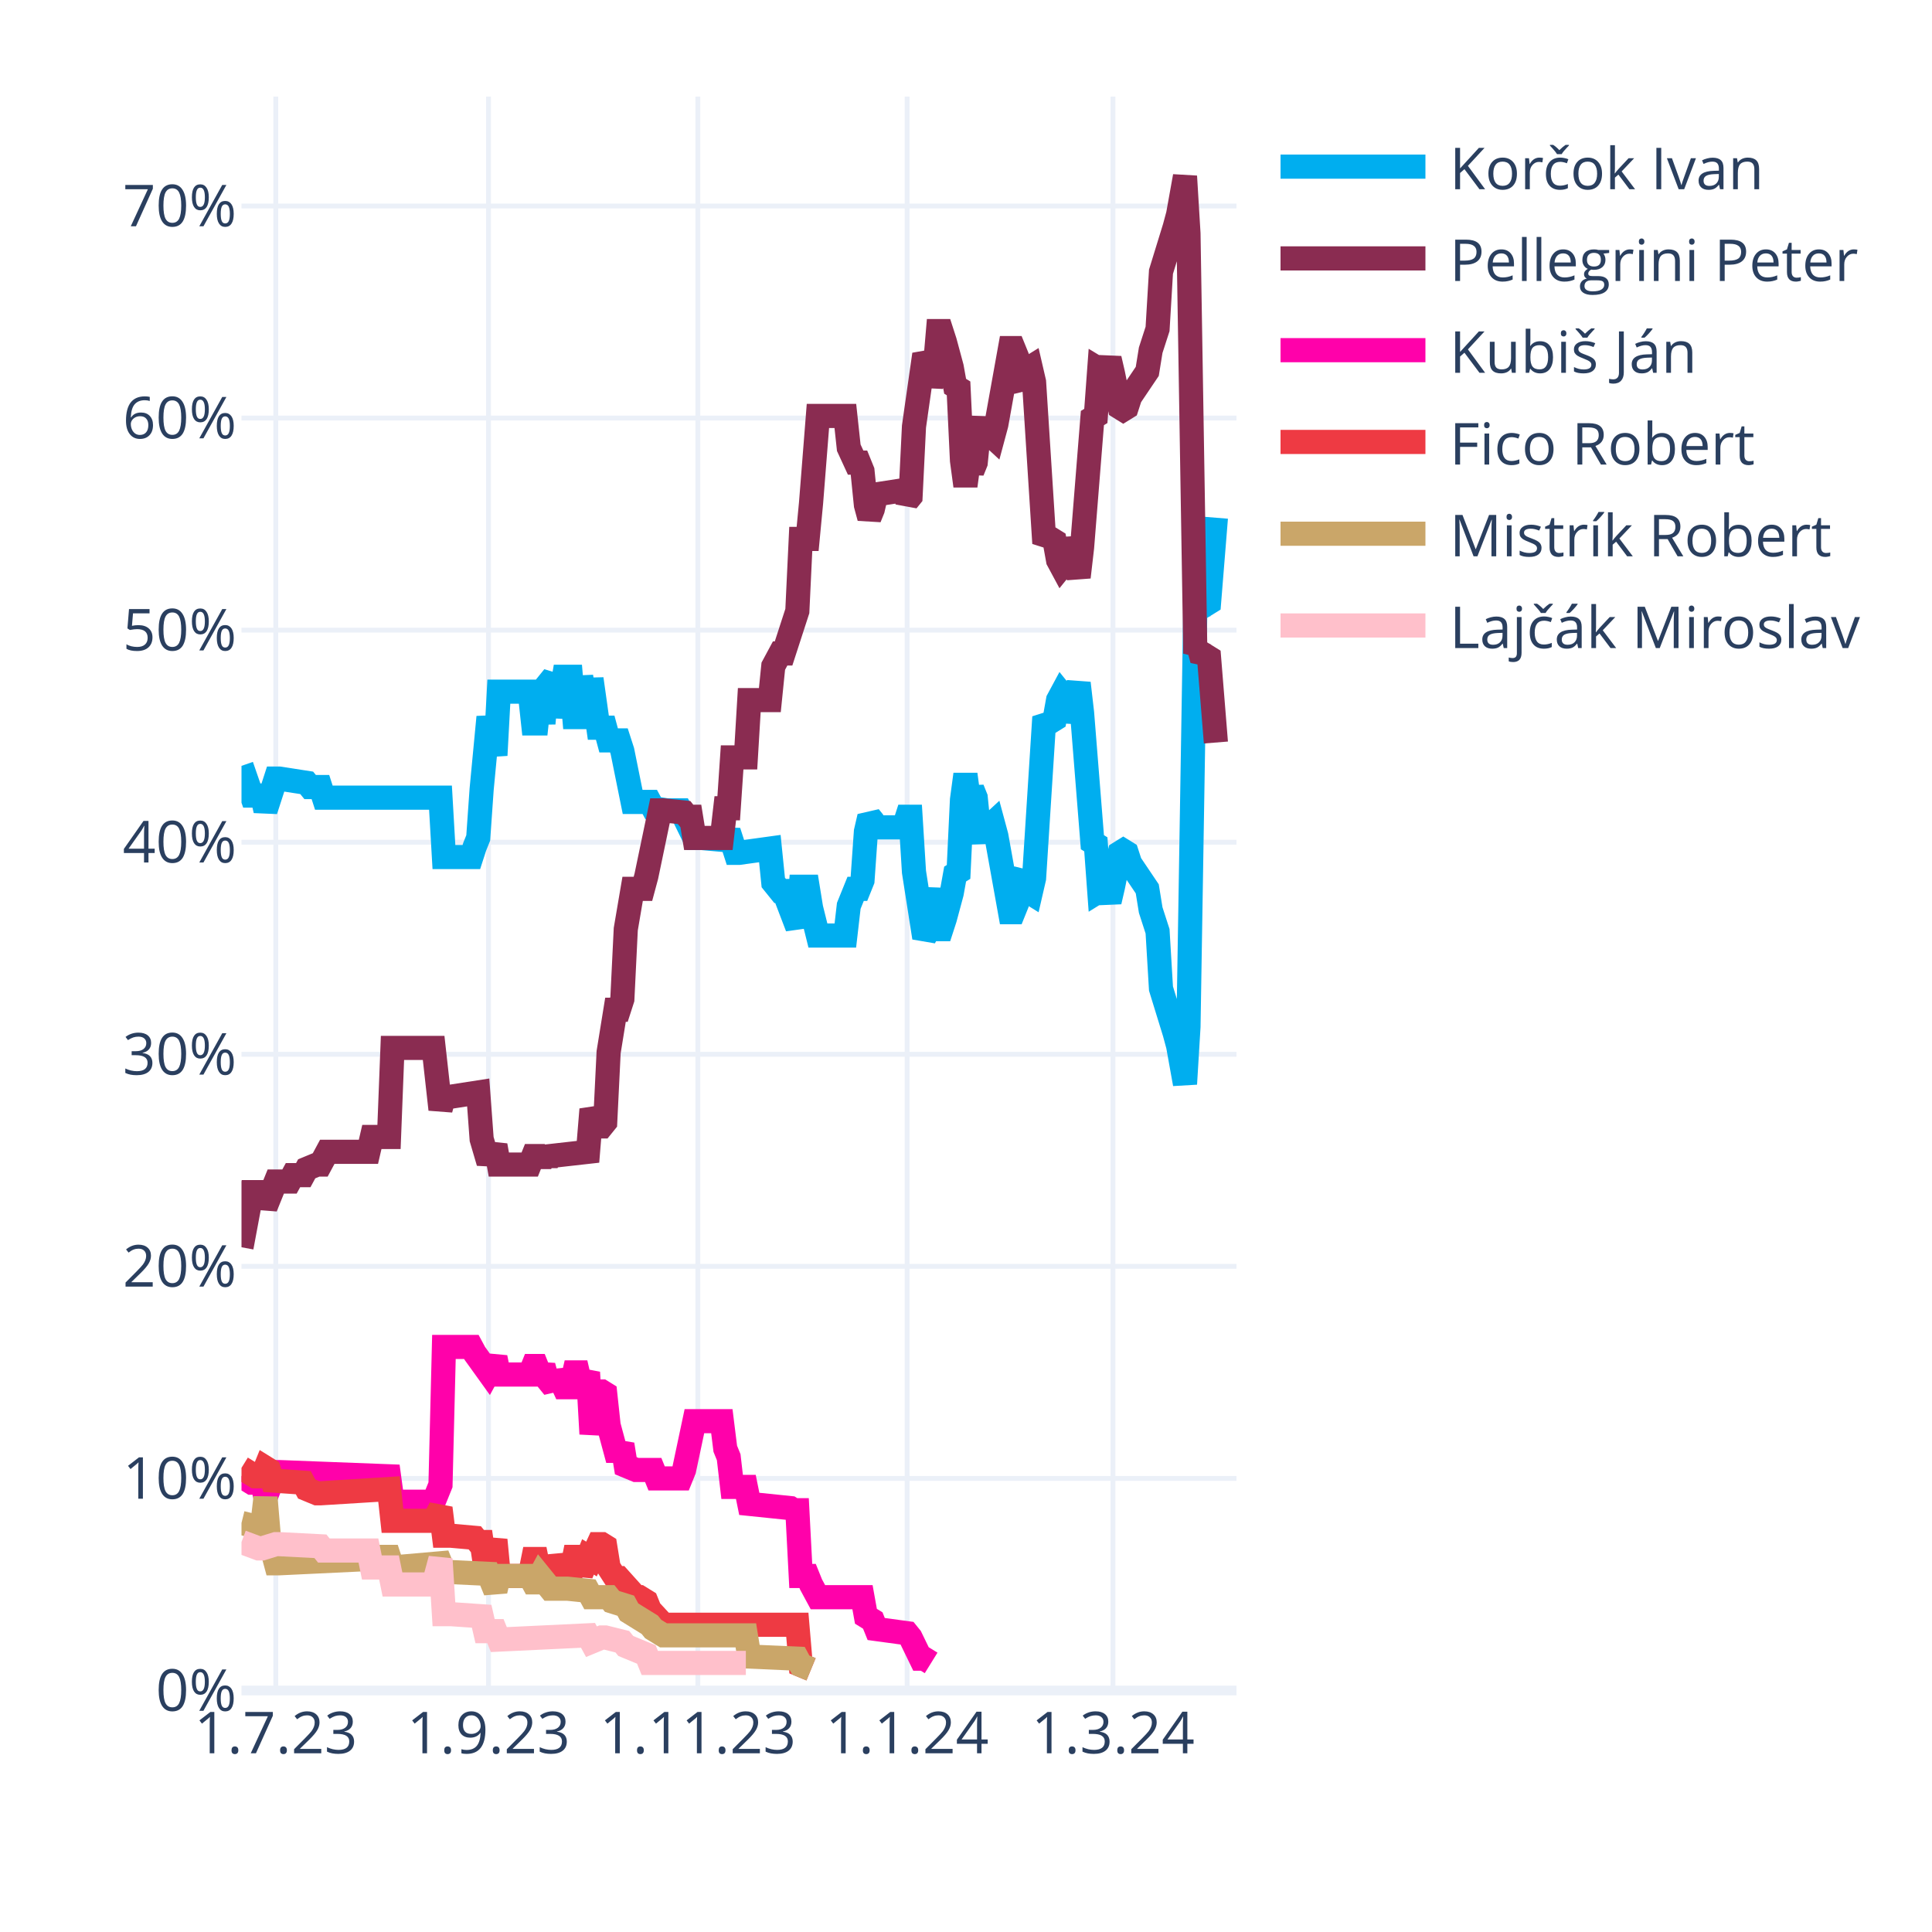
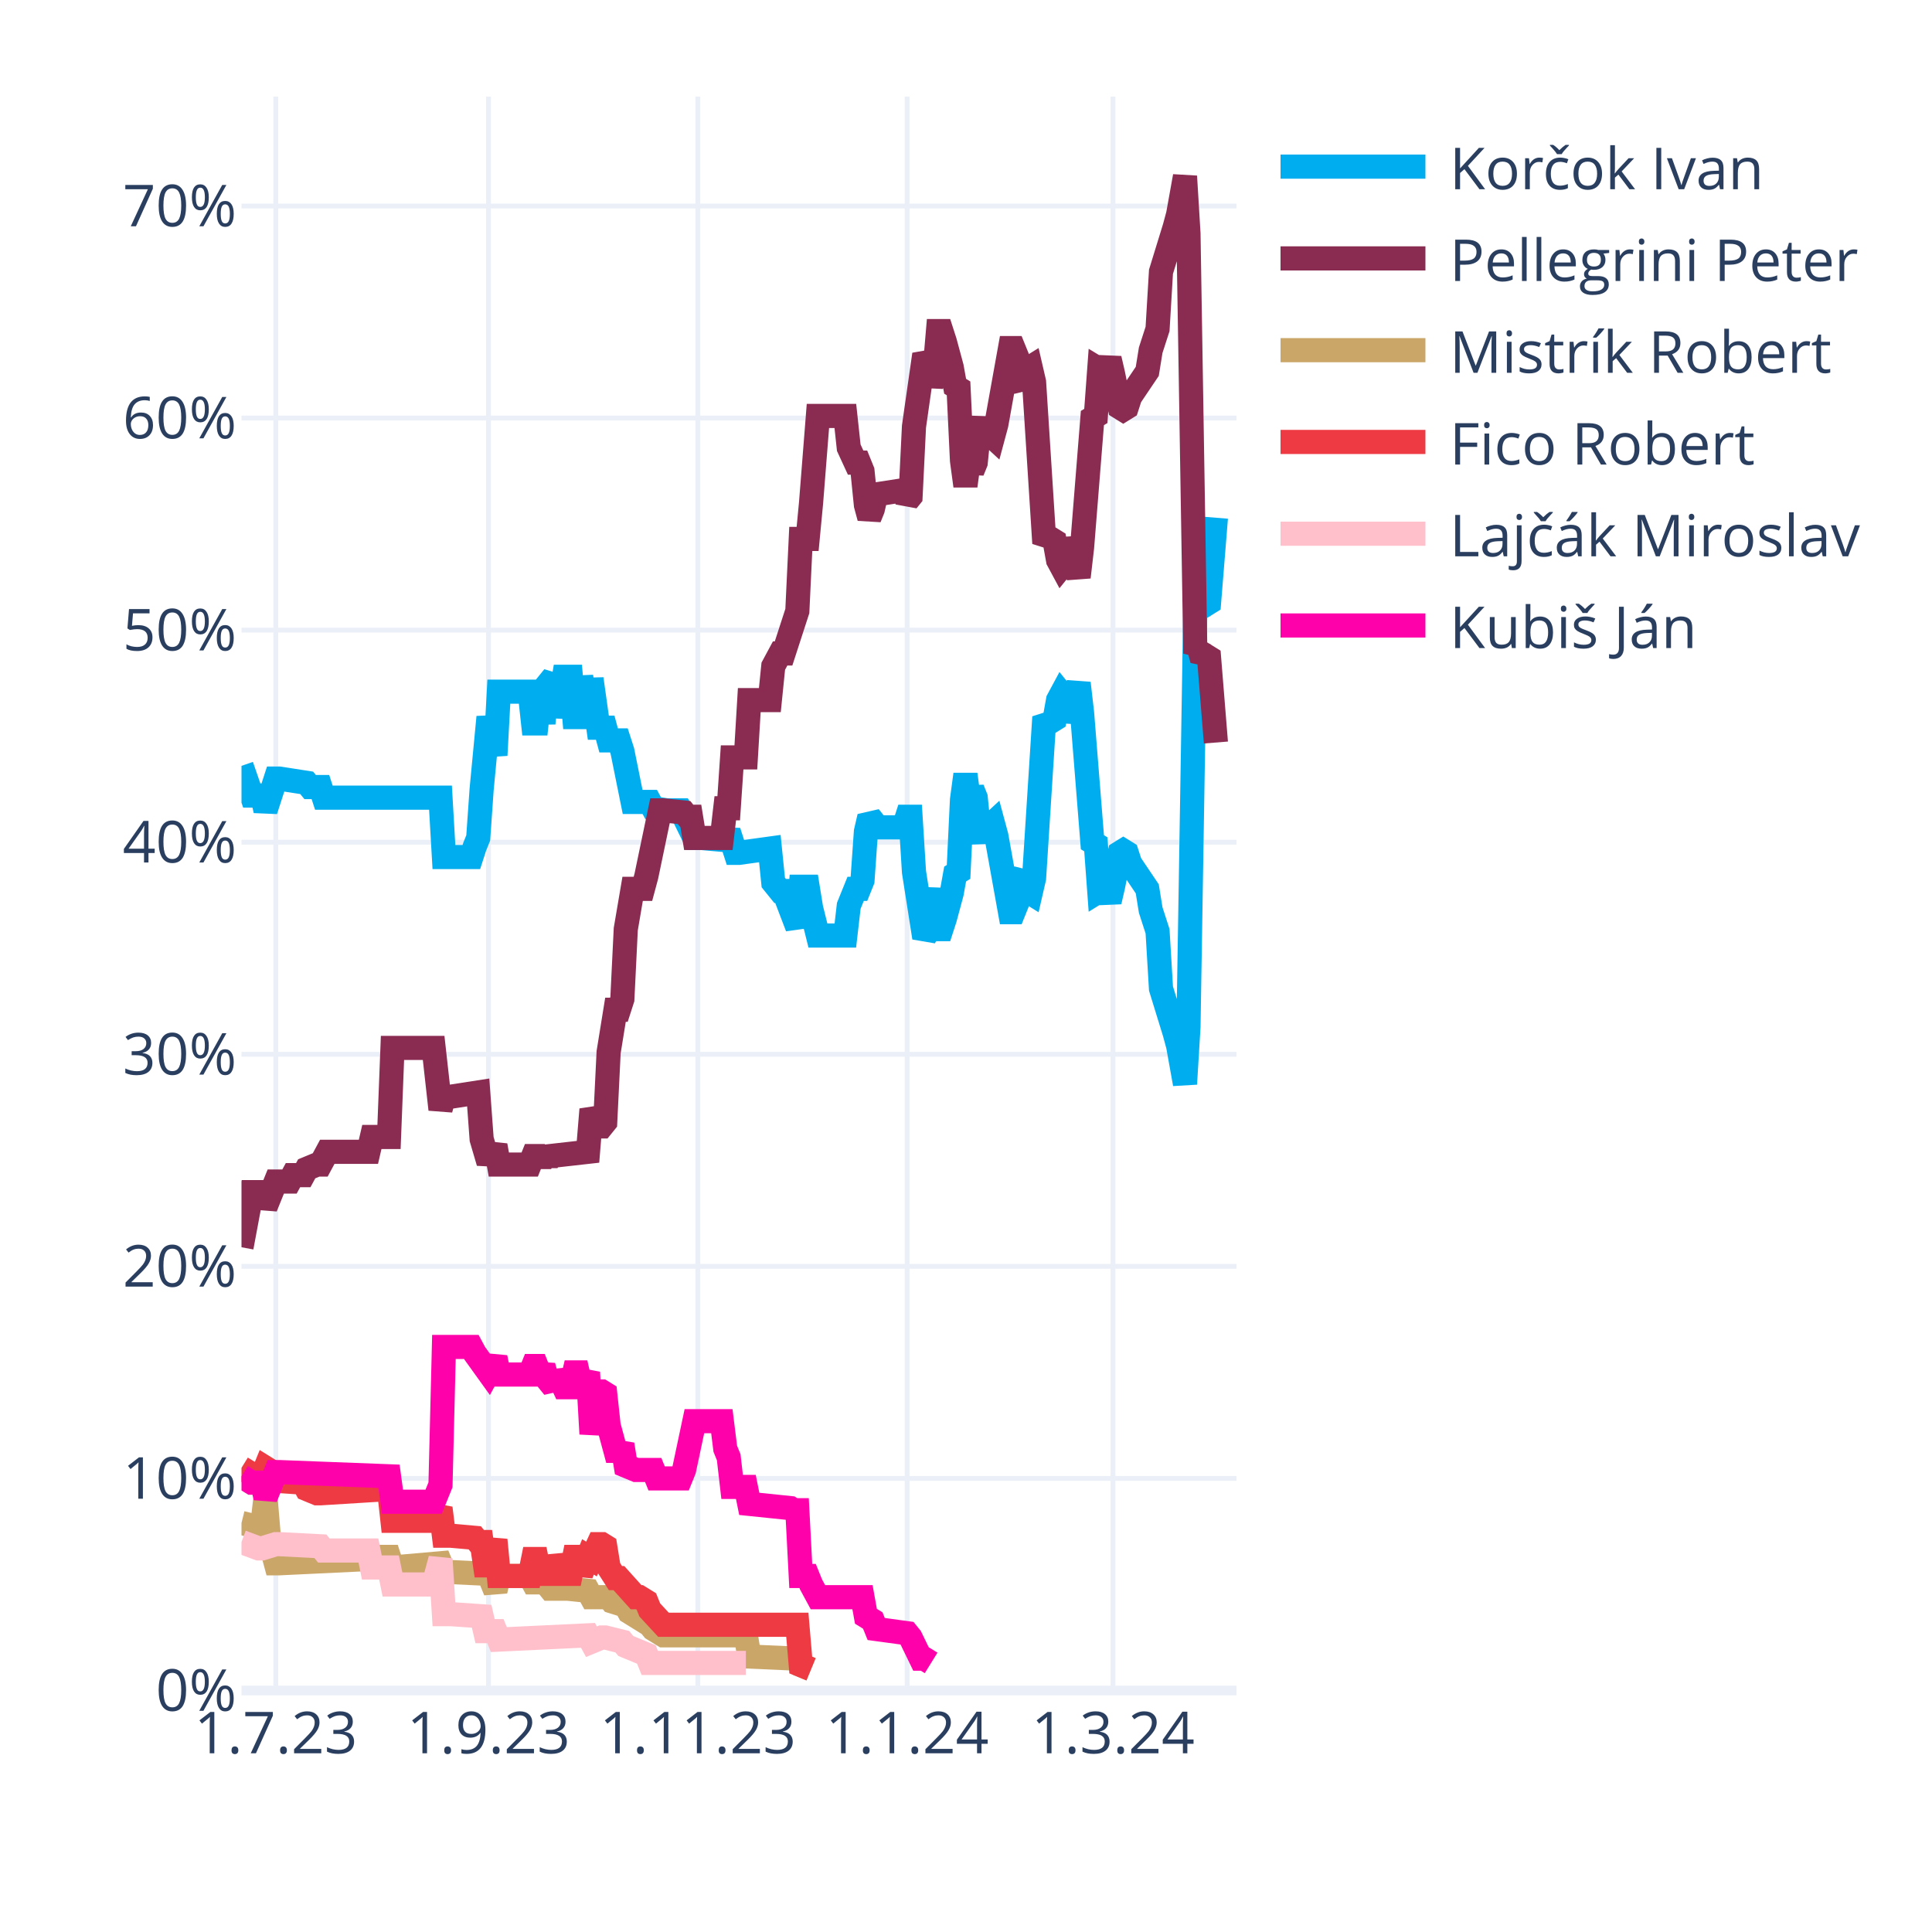
<svg xmlns="http://www.w3.org/2000/svg" class="main-svg" width="400" height="400" style="" viewBox="0 0 400 400">
  <rect x="0" y="0" width="400" height="400" style="fill: rgb(255, 255, 255); fill-opacity: 1;" />
-   <defs id="defs-1de4ce">
+   <defs id="defs-f4f2c4">
    <g class="clips">
-       <clipPath id="clip1de4cexyplot" class="plotclip">
+       <clipPath id="clipf4f2c4xyplot" class="plotclip">
        <rect width="206" height="330" />
      </clipPath>
-       <clipPath class="axesclip" id="clip1de4cex">
+       <clipPath class="axesclip" id="clipf4f2c4x">
        <rect x="50" y="0" width="206" height="400" />
      </clipPath>
-       <clipPath class="axesclip" id="clip1de4cey">
+       <clipPath class="axesclip" id="clipf4f2c4y">
        <rect x="0" y="20" width="400" height="330" />
      </clipPath>
-       <clipPath class="axesclip" id="clip1de4cexy">
+       <clipPath class="axesclip" id="clipf4f2c4xy">
        <rect x="50" y="20" width="206" height="330" />
      </clipPath>
    </g>
    <g class="gradients" />
    <g class="patterns" />
  </defs>
  <g class="bglayer" />
  <g class="layer-below">
    <g class="imagelayer" />
    <g class="shapelayer" />
  </g>
  <g class="cartesianlayer">
    <g class="subplot xy">
      <g class="layer-subplot">
        <g class="shapelayer" />
        <g class="imagelayer" />
      </g>
      <g class="minor-gridlayer">
        <g class="x" />
        <g class="y" />
      </g>
      <g class="gridlayer">
        <g class="x">
          <path class="xgrid crisp" transform="translate(57.1,0)" d="M0,20v330" style="stroke: rgb(235, 240, 248); stroke-opacity: 1; stroke-width: 1px;" />
          <path class="xgrid crisp" transform="translate(101.14,0)" d="M0,20v330" style="stroke: rgb(235, 240, 248); stroke-opacity: 1; stroke-width: 1px;" />
          <path class="xgrid crisp" transform="translate(144.48,0)" d="M0,20v330" style="stroke: rgb(235, 240, 248); stroke-opacity: 1; stroke-width: 1px;" />
          <path class="xgrid crisp" transform="translate(187.81,0)" d="M0,20v330" style="stroke: rgb(235, 240, 248); stroke-opacity: 1; stroke-width: 1px;" />
          <path class="xgrid crisp" transform="translate(230.43,0)" d="M0,20v330" style="stroke: rgb(235, 240, 248); stroke-opacity: 1; stroke-width: 1px;" />
        </g>
        <g class="y">
          <path class="ygrid crisp" transform="translate(0,306.09)" d="M50,0h206" style="stroke: rgb(235, 240, 248); stroke-opacity: 1; stroke-width: 1px;" />
          <path class="ygrid crisp" transform="translate(0,262.18)" d="M50,0h206" style="stroke: rgb(235, 240, 248); stroke-opacity: 1; stroke-width: 1px;" />
          <path class="ygrid crisp" transform="translate(0,218.28)" d="M50,0h206" style="stroke: rgb(235, 240, 248); stroke-opacity: 1; stroke-width: 1px;" />
          <path class="ygrid crisp" transform="translate(0,174.37)" d="M50,0h206" style="stroke: rgb(235, 240, 248); stroke-opacity: 1; stroke-width: 1px;" />
          <path class="ygrid crisp" transform="translate(0,130.46)" d="M50,0h206" style="stroke: rgb(235, 240, 248); stroke-opacity: 1; stroke-width: 1px;" />
          <path class="ygrid crisp" transform="translate(0,86.55)" d="M50,0h206" style="stroke: rgb(235, 240, 248); stroke-opacity: 1; stroke-width: 1px;" />
          <path class="ygrid crisp" transform="translate(0,42.65)" d="M50,0h206" style="stroke: rgb(235, 240, 248); stroke-opacity: 1; stroke-width: 1px;" />
        </g>
      </g>
      <g class="zerolinelayer">
        <path class="yzl zl crisp" transform="translate(0,350)" d="M50,0h206" style="stroke: rgb(235, 240, 248); stroke-opacity: 1; stroke-width: 2px;" />
      </g>
      <g class="layer-between">
        <g class="shapelayer" />
        <g class="imagelayer" />
      </g>
      <path class="xlines-below" />
      <path class="ylines-below" />
      <g class="overlines-below" />
      <g class="xaxislayer-below" />
      <g class="yaxislayer-below" />
      <g class="overaxes-below" />
-       <g class="plot" transform="translate(50,20)" clip-path="url(#clip1de4cexyplot)">
+       <g class="plot" transform="translate(50,20)" clip-path="url(#clipf4f2c4xyplot)">
        <g class="scatterlayer mlayer">
-           <g class="trace scatter trace941fcc" style="stroke-miterlimit: 2; opacity: 1;">
+           <g class="trace scatter traceabc623" style="stroke-miterlimit: 2; opacity: 1;">
            <g class="fills" />
            <g class="errorbars" />
            <g class="lines">
              <path class="js-line" d="M0,138.56L2.13,144.71L2.84,144.71L4.26,144.71L4.97,147.78L7.1,141.2L7.81,141.2L13.5,142.08L14.21,142.95L16.34,142.95L17.05,145.15L41.2,145.15L41.91,157.44L47.59,157.44L48.3,155.25L49.01,153.49L49.72,143.39L51.14,128.46L51.86,132.42L52.57,136.37L53.28,123.2L59.67,123.2L60.38,129.78L61.09,129.78L61.8,123.2L62.51,129.78L63.22,121.88L64.64,120.12L65.35,128.46L66.77,120.12L67.48,120.12L68.19,120.12L68.9,128.46L69.61,128.46L70.32,120.12L71.74,128.46L72.46,120.56L73.88,130.66L74.59,130.66L75.3,130.66L76.01,133.29L78.14,133.29L78.85,135.49L80.98,146.03L81.69,146.03L84.53,146.03L85.24,147.34L88.08,147.78L88.79,147.78L90.92,147.78L91.63,149.1L93.77,153.49L95.19,153.49L100.16,153.93L100.87,152.17L102.29,156.57L103,156.57L109.39,155.69L110.1,162.71L111.52,164.47L112.23,164.47L115.08,171.93L115.79,163.59L117.21,163.59L117.92,167.98L119.34,173.69L120.05,173.69L125.02,173.69L125.73,167.54L127.15,164.03L127.86,164.03L128.57,162.27L129.28,152.17L129.99,149.1L130.7,149.98L131.41,151.3L137.1,151.3L137.81,149.1L138.52,149.1L139.23,160.52L141.36,174.13L142.07,172.81L143.49,164.03L144.2,172.37L144.91,172.37L145.62,170.18L147.04,164.91L147.75,160.96L148.46,160.52L149.17,145.59L149.88,140.32L150.59,145.59L151.3,143.39L152.01,145.15L152.72,152.17L153.43,153.93L154.14,151.74L155.57,150.42L156.28,153.05L159.12,168.86L159.83,168.86L160.54,167.1L161.25,161.83L161.96,160.96L162.67,164.47L163.38,164.91L164.09,161.83L166.22,128.46L166.93,129.34L167.64,129.34L168.35,128.9L169.06,124.95L169.77,123.63L170.48,124.51L171.19,129.34L173.32,121.44L174.03,127.59L176.17,154.37L176.88,154.81L177.59,164.47L178.3,164.03L179.01,164.47L179.72,166.66L180.43,163.59L181.85,156.57L182.56,156.13L183.27,156.57L183.98,158.76L187.53,164.03L188.24,168.42L189.66,172.81L190.37,184.67L193.21,193.89L193.92,196.52L195.34,204.42L196.06,192.57L197.48,105.63L198.19,106.95L198.9,104.32L199.61,105.19L200.32,104.75L201.74,87.19" style="vector-effect: none; fill: none; stroke: rgb(0, 174, 239); stroke-opacity: 1; stroke-width: 5px; opacity: 1;" />
            </g>
            <g class="points" />
            <g class="text" />
          </g>
-           <g class="trace scatter traceb927ef" style="stroke-miterlimit: 2; opacity: 1;">
+           <g class="trace scatter trace190ed5" style="stroke-miterlimit: 2; opacity: 1;">
            <g class="fills" />
            <g class="errorbars" />
            <g class="lines">
              <path class="js-line" d="M0,238.23L2.13,226.82L2.84,226.82L4.26,226.82L4.97,229.89L7.1,224.62L7.81,224.62L9.94,224.62L10.66,223.3L12.79,223.3L13.5,221.99L15.63,221.11L16.34,221.11L17.76,218.47L18.47,218.47L26.28,218.47L26.99,215.4L30.54,215.4L31.26,196.96L39.78,196.96L41.2,209.69L41.91,207.06L43.33,207.06L49.01,206.18L49.72,215.84L51.14,220.67L51.86,218.91L52.57,217.16L53.28,221.11L59.67,221.11L60.38,219.35L61.09,219.35L61.8,221.11L62.51,219.35L63.22,220.67L63.93,219.35L71.74,218.47L72.46,209.69L73.88,213.21L74.59,213.21L75.3,212.33L76.01,197.84L77.43,189.06L78.14,189.06L78.85,186.86L79.56,172.37L80.98,164.03L81.69,164.03L83.11,164.03L83.82,161.39L86.66,147.78L87.37,147.78L91.63,148.22L92.34,149.1L93.06,149.1L93.77,153.49L99.45,153.49L100.16,147.34L100.87,147.34L101.58,136.81L104.42,136.81L105.13,124.95L109.39,124.95L110.1,117.93L111.52,115.29L112.23,115.29L115.08,106.51L115.79,91.58L117.21,91.58L117.92,84.12L119.34,66.12L120.05,66.12L125.02,66.12L125.73,72.7L127.15,75.78L127.86,75.78L128.57,77.53L129.28,84.56L129.99,87.19L130.7,85.43L131.41,82.36L137.1,81.48L137.81,83.68L138.52,82.8L139.23,68.31L141.36,53.38L142.07,54.7L142.78,59.97L143.49,56.89L144.2,48.55L144.91,48.55L145.62,50.75L147.04,56.02L147.75,59.97L148.46,60.41L149.17,75.34L149.88,80.61L150.59,75.34L151.3,77.53L152.01,75.78L152.72,68.75L153.43,66.99L154.14,69.19L155.57,70.51L156.28,67.87L159.12,52.07L159.83,52.07L160.54,53.82L161.25,59.09L161.96,59.97L162.67,56.46L163.38,56.02L164.09,59.09L166.22,92.46L166.93,91.58L167.64,91.58L168.35,92.02L169.06,95.97L169.77,97.29L170.48,96.41L171.19,91.58L173.32,99.49L174.03,93.34L176.17,66.55L176.88,66.12L177.59,56.46L178.3,56.89L179.01,56.46L179.72,54.26L180.43,57.33L181.85,64.36L182.56,64.8L183.27,64.36L183.98,62.16L187.53,56.89L188.24,52.5L189.66,48.11L190.37,36.26L193.21,27.04L193.92,24.4L195.34,16.5L196.06,28.36L197.48,115.29L198.19,113.97L198.9,116.61L199.61,115.73L200.32,116.17L201.74,133.73" style="vector-effect: none; fill: none; stroke: rgb(138, 44, 81); stroke-opacity: 1; stroke-width: 5px; opacity: 1;" />
            </g>
            <g class="points" />
            <g class="text" />
          </g>
-           <g class="trace scatter traceb9c5f2" style="stroke-miterlimit: 2; opacity: 1;">
+           <g class="trace scatter trace21d617" style="stroke-miterlimit: 2; opacity: 1;">
+             <g class="fills" />
+             <g class="errorbars" />
+             <g class="lines">
+               <path class="js-line" d="M0,295.31L3.55,296.19L4.26,296.19L4.97,290.04L5.68,298.39L7.1,303.66L7.81,303.66L26.28,302.78L26.99,302.34L30.54,302.34L31.26,304.53L41.2,303.66L41.91,305.41L51.14,305.85L51.86,307.61L52.57,309.36L53.28,306.29L59.67,306.29L60.38,307.61L61.09,307.61L61.8,306.29L63.93,308.92L64.64,308.92L66.77,308.92L67.48,308.92L71.74,309.36L72.46,310.68L76.01,310.68L76.72,311.56L79.56,312.44L80.27,313.75L84.53,316.39L85.24,317.27L87.37,318.58L88.08,318.58L104.42,318.58L105.13,322.97L115.08,323.41L115.79,324.73L117.92,325.61" style="vector-effect: none; fill: none; stroke: rgb(202, 166, 105); stroke-opacity: 1; stroke-width: 5px; opacity: 1;" />
+             </g>
+             <g class="points" />
+             <g class="text" />
+           </g>
+           <g class="trace scatter trace0d5d4f" style="stroke-miterlimit: 2; opacity: 1;">
+             <g class="fills" />
+             <g class="errorbars" />
+             <g class="lines">
+               <path class="js-line" d="M0,283.9L2.84,285.65L3.55,285.65L4.26,285.65L4.97,283.9L5.68,284.34L6.39,286.53L12.79,286.97L13.5,288.29L15.63,289.17L16.34,289.17L30.54,288.29L31.26,294.87L39.78,294.87L41.2,292.24L41.91,297.95L43.33,297.95L48.3,298.39L49.01,299.26L49.72,299.26L50.43,304.09L51.14,304.09L51.86,301.46L52.57,298.83L53.28,306.29L59.67,306.29L60.38,302.78L61.09,302.78L61.8,306.29L62.51,302.78L63.22,305.85L64.64,305.85L65.35,302.34L66.77,305.85L67.48,305.85L68.19,305.85L68.9,302.34L69.61,302.34L70.32,305.85L71.74,302.34L72.46,302.78L73.88,299.7L74.59,299.7L75.3,300.14L76.01,304.53L77.43,306.73L78.14,306.73L81.69,310.68L82.4,310.68L83.82,311.56L84.53,313.32L87.37,316.39L88.08,316.39L115.08,316.39L115.79,324.73L117.92,325.61" style="vector-effect: none; fill: none; stroke: rgb(238, 58, 67); stroke-opacity: 1; stroke-width: 5px; opacity: 1;" />
+             </g>
+             <g class="points" />
+             <g class="text" />
+           </g>
+           <g class="trace scatter tracee1e394" style="stroke-miterlimit: 2; opacity: 1;">
+             <g class="fills" />
+             <g class="errorbars" />
+             <g class="lines">
+               <path class="js-line" d="M0,299.26L3.55,300.58L4.26,300.58L7.1,299.7L7.81,299.7L16.34,300.14L17.05,301.02L26.28,301.02L26.99,304.53L30.54,304.53L31.26,308.05L39.78,308.05L41.2,302.78L41.91,314.19L43.33,314.19L49.72,314.63L50.43,317.71L52.57,317.71L53.28,319.46L71.74,318.58L72.46,319.9L74.59,319.02L75.3,319.02L78.85,319.9L79.56,320.78L83.82,322.54L84.53,324.29L104.42,324.29" style="vector-effect: none; fill: none; stroke: rgb(255, 192, 203); stroke-opacity: 1; stroke-width: 5px; opacity: 1;" />
+             </g>
+             <g class="points" />
+             <g class="text" />
+           </g>
+           <g class="trace scatter trace14f0aa" style="stroke-miterlimit: 2; opacity: 1;">
            <g class="fills" />
            <g class="errorbars" />
            <g class="lines">
              <path class="js-line" d="M0,285.65L2.13,286.97L2.84,286.97L4.26,286.97L4.97,290.04L7.1,284.78L7.81,284.78L30.54,285.65L31.26,290.92L39.78,290.92L41.2,287.41L41.91,258.87L43.33,258.87L47.59,258.87L48.3,260.19L51.14,264.14L51.86,262.82L52.57,261.07L53.28,264.58L59.67,264.58L60.38,262.82L61.09,262.82L61.8,264.58L62.51,262.82L63.22,265.46L64.64,267.21L65.35,264.14L66.77,267.21L67.48,267.21L68.19,267.21L68.9,264.14L69.61,264.14L70.32,267.21L71.74,264.14L72.46,276.87L73.88,268.09L74.59,268.09L75.3,268.53L76.01,275.12L77.43,280.38L78.14,280.38L78.85,279.07L79.56,283.46L81.69,284.34L82.4,284.34L85.24,284.34L85.95,286.09L90.92,286.09L91.63,284.34L93.77,274.24L95.19,274.24L99.45,274.24L100.16,279.95L100.87,281.7L101.58,287.85L104.42,287.85L105.13,291.36L113.66,292.24L114.37,292.68L115.08,292.68L115.79,306.29L117.21,306.29L117.92,308.05L119.34,310.68L120.05,310.68L128.57,310.68L129.28,314.63L130.7,315.51L131.41,317.27L137.81,318.14L138.52,319.02L140.65,323.41L141.36,323.41L142.78,324.29" style="vector-effect: none; fill: none; stroke: rgb(255, 1, 170); stroke-opacity: 1; stroke-width: 5px; opacity: 1;" />
-             </g>
-             <g class="points" />
-             <g class="text" />
-           </g>
-           <g class="trace scatter trace11cbe2" style="stroke-miterlimit: 2; opacity: 1;">
-             <g class="fills" />
-             <g class="errorbars" />
-             <g class="lines">
-               <path class="js-line" d="M0,283.9L2.84,285.65L3.55,285.65L4.26,285.65L4.97,283.9L5.68,284.34L6.39,286.53L12.79,286.97L13.5,288.29L15.63,289.17L16.34,289.17L30.54,288.29L31.26,294.87L39.78,294.87L41.2,292.24L41.91,297.95L43.33,297.95L48.3,298.39L49.01,299.26L49.72,299.26L50.43,304.09L51.14,304.09L51.86,301.46L52.57,298.83L53.28,306.29L59.67,306.29L60.38,302.78L61.09,302.78L61.8,306.29L62.51,302.78L63.22,305.85L64.64,305.85L65.35,302.34L66.77,305.85L67.48,305.85L68.19,305.85L68.9,302.34L69.61,302.34L70.32,305.85L71.74,302.34L72.46,302.78L73.88,299.7L74.59,299.7L75.3,300.14L76.01,304.53L77.43,306.73L78.14,306.73L81.69,310.68L82.4,310.68L83.82,311.56L84.53,313.32L87.37,316.39L88.08,316.39L115.08,316.39L115.79,324.73L117.92,325.61" style="vector-effect: none; fill: none; stroke: rgb(238, 58, 67); stroke-opacity: 1; stroke-width: 5px; opacity: 1;" />
-             </g>
-             <g class="points" />
-             <g class="text" />
-           </g>
-           <g class="trace scatter trace4e0a04" style="stroke-miterlimit: 2; opacity: 1;">
-             <g class="fills" />
-             <g class="errorbars" />
-             <g class="lines">
-               <path class="js-line" d="M0,295.31L3.55,296.19L4.26,296.19L4.97,290.04L5.68,298.39L7.1,303.66L7.81,303.66L26.28,302.78L26.99,302.34L30.54,302.34L31.26,304.53L41.2,303.66L41.91,305.41L51.14,305.85L51.86,307.61L52.57,309.36L53.28,306.29L59.67,306.29L60.38,307.61L61.09,307.61L61.8,306.29L63.93,308.92L64.64,308.92L66.77,308.92L67.48,308.92L71.74,309.36L72.46,310.68L76.01,310.68L76.72,311.56L79.56,312.44L80.27,313.75L84.53,316.39L85.24,317.27L87.37,318.58L88.08,318.58L104.42,318.58L105.13,322.97L115.08,323.41L115.79,324.73L117.92,325.61" style="vector-effect: none; fill: none; stroke: rgb(202, 166, 105); stroke-opacity: 1; stroke-width: 5px; opacity: 1;" />
-             </g>
-             <g class="points" />
-             <g class="text" />
-           </g>
-           <g class="trace scatter tracefdca18" style="stroke-miterlimit: 2; opacity: 1;">
-             <g class="fills" />
-             <g class="errorbars" />
-             <g class="lines">
-               <path class="js-line" d="M0,299.26L3.55,300.58L4.26,300.58L7.1,299.7L7.81,299.7L16.34,300.14L17.05,301.02L26.28,301.02L26.99,304.53L30.54,304.53L31.26,308.05L39.78,308.05L41.2,302.78L41.91,314.19L43.33,314.19L49.72,314.63L50.43,317.71L52.57,317.71L53.28,319.46L71.74,318.58L72.46,319.9L74.59,319.02L75.3,319.02L78.85,319.9L79.56,320.78L83.82,322.54L84.53,324.29L104.42,324.29" style="vector-effect: none; fill: none; stroke: rgb(255, 192, 203); stroke-opacity: 1; stroke-width: 5px; opacity: 1;" />
            </g>
            <g class="points" />
            <g class="text" />
          </g>
        </g>
      </g>
      <g class="overplot" />
      <path class="xlines-above crisp" d="M0,0" style="fill: none;" />
      <path class="ylines-above crisp" d="M0,0" style="fill: none;" />
      <g class="overlines-above" />
      <g class="xaxislayer-above">
        <g class="xtick">
          <text text-anchor="middle" x="0" y="363" transform="translate(57.1,0)" style="font-family: 'Open Sans', verdana, arial, sans-serif; font-size: 12px; fill: rgb(42, 63, 95); fill-opacity: 1; white-space: pre; opacity: 1;">1.7.23</text>
        </g>
        <g class="xtick">
          <text text-anchor="middle" x="0" y="363" style="font-family: 'Open Sans', verdana, arial, sans-serif; font-size: 12px; fill: rgb(42, 63, 95); fill-opacity: 1; white-space: pre; opacity: 1;" transform="translate(101.14,0)">1.9.23</text>
        </g>
        <g class="xtick">
          <text text-anchor="middle" x="0" y="363" style="font-family: 'Open Sans', verdana, arial, sans-serif; font-size: 12px; fill: rgb(42, 63, 95); fill-opacity: 1; white-space: pre; opacity: 1;" transform="translate(144.48,0)">1.11.23</text>
        </g>
        <g class="xtick">
          <text text-anchor="middle" x="0" y="363" style="font-family: 'Open Sans', verdana, arial, sans-serif; font-size: 12px; fill: rgb(42, 63, 95); fill-opacity: 1; white-space: pre; opacity: 1;" transform="translate(187.81,0)">1.1.24</text>
        </g>
        <g class="xtick">
          <text text-anchor="middle" x="0" y="363" style="font-family: 'Open Sans', verdana, arial, sans-serif; font-size: 12px; fill: rgb(42, 63, 95); fill-opacity: 1; white-space: pre; opacity: 1;" transform="translate(230.43,0)">1.3.24</text>
        </g>
      </g>
      <g class="yaxislayer-above">
        <g class="ytick">
          <text text-anchor="end" x="49" y="4.2" transform="translate(0,350)" style="font-family: 'Open Sans', verdana, arial, sans-serif; font-size: 12px; fill: rgb(42, 63, 95); fill-opacity: 1; white-space: pre; opacity: 1;">0%</text>
        </g>
        <g class="ytick">
          <text text-anchor="end" x="49" y="4.2" style="font-family: 'Open Sans', verdana, arial, sans-serif; font-size: 12px; fill: rgb(42, 63, 95); fill-opacity: 1; white-space: pre; opacity: 1;" transform="translate(0,306.09)">10%</text>
        </g>
        <g class="ytick">
          <text text-anchor="end" x="49" y="4.2" style="font-family: 'Open Sans', verdana, arial, sans-serif; font-size: 12px; fill: rgb(42, 63, 95); fill-opacity: 1; white-space: pre; opacity: 1;" transform="translate(0,262.18)">20%</text>
        </g>
        <g class="ytick">
          <text text-anchor="end" x="49" y="4.2" style="font-family: 'Open Sans', verdana, arial, sans-serif; font-size: 12px; fill: rgb(42, 63, 95); fill-opacity: 1; white-space: pre; opacity: 1;" transform="translate(0,218.28)">30%</text>
        </g>
        <g class="ytick">
          <text text-anchor="end" x="49" y="4.2" style="font-family: 'Open Sans', verdana, arial, sans-serif; font-size: 12px; fill: rgb(42, 63, 95); fill-opacity: 1; white-space: pre; opacity: 1;" transform="translate(0,174.37)">40%</text>
        </g>
        <g class="ytick">
          <text text-anchor="end" x="49" y="4.2" style="font-family: 'Open Sans', verdana, arial, sans-serif; font-size: 12px; fill: rgb(42, 63, 95); fill-opacity: 1; white-space: pre; opacity: 1;" transform="translate(0,130.46)">50%</text>
        </g>
        <g class="ytick">
          <text text-anchor="end" x="49" y="4.2" style="font-family: 'Open Sans', verdana, arial, sans-serif; font-size: 12px; fill: rgb(42, 63, 95); fill-opacity: 1; white-space: pre; opacity: 1;" transform="translate(0,86.55)">60%</text>
        </g>
        <g class="ytick">
          <text text-anchor="end" x="49" y="4.2" style="font-family: 'Open Sans', verdana, arial, sans-serif; font-size: 12px; fill: rgb(42, 63, 95); fill-opacity: 1; white-space: pre; opacity: 1;" transform="translate(0,42.65)">70%</text>
        </g>
      </g>
      <g class="overaxes-above" />
    </g>
  </g>
  <g class="polarlayer" />
  <g class="smithlayer" />
  <g class="ternarylayer" />
  <g class="geolayer" />
  <g class="funnelarealayer" />
  <g class="pielayer" />
  <g class="iciclelayer" />
  <g class="treemaplayer" />
  <g class="sunburstlayer" />
  <g class="glimages" />
-   <defs id="topdefs-1de4ce">
+   <defs id="topdefs-f4f2c4">
    <g class="clips" />
-     <clipPath id="legend1de4ce">
+     <clipPath id="legendf4f2c4">
      <rect width="128" height="124" x="0" y="0" />
    </clipPath>
  </defs>
  <g class="layer-above">
    <g class="imagelayer" />
    <g class="shapelayer" />
  </g>
  <g class="infolayer">
    <g class="legend" pointer-events="all" transform="translate(260.12,20)">
      <rect class="bg" shape-rendering="crispEdges" width="128" height="124" x="0" y="0" style="stroke: rgb(68, 68, 68); stroke-opacity: 1; fill: rgb(255, 255, 255); fill-opacity: 1; stroke-width: 0px;" />
-       <g class="scrollbox" transform="" clip-path="url(#legend1de4ce)">
+       <g class="scrollbox" transform="" clip-path="url(#legendf4f2c4)">
        <g class="groups">
          <g class="traces" transform="translate(0,14.5)" style="opacity: 1;">
            <text class="legendtext" text-anchor="start" x="40" y="4.68" style="font-family: 'Open Sans', verdana, arial, sans-serif; font-size: 12px; fill: rgb(42, 63, 95); fill-opacity: 1; white-space: pre;">Korčok Ivan</text>
            <g class="layers" style="opacity: 1;">
              <g class="legendfill" />
              <g class="legendlines">
                <path class="js-line" d="M5,0h30" style="fill: none; stroke: rgb(0, 174, 239); stroke-opacity: 1; stroke-width: 5px;" />
              </g>
              <g class="legendsymbols">
                <g class="legendpoints" />
              </g>
            </g>
            <rect class="legendtoggle" x="0" y="-9.5" width="122.703" height="19" style="fill: rgb(0, 0, 0); fill-opacity: 0;" />
          </g>
          <g class="traces" transform="translate(0,33.5)" style="opacity: 1;">
            <text class="legendtext" text-anchor="start" x="40" y="4.68" style="font-family: 'Open Sans', verdana, arial, sans-serif; font-size: 12px; fill: rgb(42, 63, 95); fill-opacity: 1; white-space: pre;">Pellegrini Peter</text>
            <g class="layers" style="opacity: 1;">
              <g class="legendfill" />
              <g class="legendlines">
                <path class="js-line" d="M5,0h30" style="fill: none; stroke: rgb(138, 44, 81); stroke-opacity: 1; stroke-width: 5px;" />
              </g>
              <g class="legendsymbols">
                <g class="legendpoints" />
              </g>
            </g>
            <rect class="legendtoggle" x="0" y="-9.5" width="122.703" height="19" style="fill: rgb(0, 0, 0); fill-opacity: 0;" />
          </g>
          <g class="traces" transform="translate(0,52.5)" style="opacity: 1;">
-             <text class="legendtext" text-anchor="start" x="40" y="4.68" style="font-family: 'Open Sans', verdana, arial, sans-serif; font-size: 12px; fill: rgb(42, 63, 95); fill-opacity: 1; white-space: pre;">Kubiš Ján</text>
-             <g class="layers" style="opacity: 1;">
-               <g class="legendfill" />
-               <g class="legendlines">
-                 <path class="js-line" d="M5,0h30" style="fill: none; stroke: rgb(255, 1, 170); stroke-opacity: 1; stroke-width: 5px;" />
+             <text class="legendtext" text-anchor="start" x="40" y="4.68" style="font-family: 'Open Sans', verdana, arial, sans-serif; font-size: 12px; fill: rgb(42, 63, 95); fill-opacity: 1; white-space: pre;">Mistrík Robert</text>
+             <g class="layers" style="opacity: 1;">
+               <g class="legendfill" />
+               <g class="legendlines">
+                 <path class="js-line" d="M5,0h30" style="fill: none; stroke: rgb(202, 166, 105); stroke-opacity: 1; stroke-width: 5px;" />
              </g>
              <g class="legendsymbols">
                <g class="legendpoints" />
              </g>
            </g>
            <rect class="legendtoggle" x="0" y="-9.5" width="122.703" height="19" style="fill: rgb(0, 0, 0); fill-opacity: 0;" />
          </g>
          <g class="traces" transform="translate(0,71.5)" style="opacity: 1;">
            <text class="legendtext" text-anchor="start" x="40" y="4.68" style="font-family: 'Open Sans', verdana, arial, sans-serif; font-size: 12px; fill: rgb(42, 63, 95); fill-opacity: 1; white-space: pre;">Fico Robert</text>
            <g class="layers" style="opacity: 1;">
              <g class="legendfill" />
              <g class="legendlines">
                <path class="js-line" d="M5,0h30" style="fill: none; stroke: rgb(238, 58, 67); stroke-opacity: 1; stroke-width: 5px;" />
              </g>
              <g class="legendsymbols">
                <g class="legendpoints" />
              </g>
            </g>
            <rect class="legendtoggle" x="0" y="-9.5" width="122.703" height="19" style="fill: rgb(0, 0, 0); fill-opacity: 0;" />
          </g>
          <g class="traces" transform="translate(0,90.5)" style="opacity: 1;">
-             <text class="legendtext" text-anchor="start" x="40" y="4.68" style="font-family: 'Open Sans', verdana, arial, sans-serif; font-size: 12px; fill: rgb(42, 63, 95); fill-opacity: 1; white-space: pre;">Mistrík Robert</text>
-             <g class="layers" style="opacity: 1;">
-               <g class="legendfill" />
-               <g class="legendlines">
-                 <path class="js-line" d="M5,0h30" style="fill: none; stroke: rgb(202, 166, 105); stroke-opacity: 1; stroke-width: 5px;" />
+             <text class="legendtext" text-anchor="start" x="40" y="4.68" style="font-family: 'Open Sans', verdana, arial, sans-serif; font-size: 12px; fill: rgb(42, 63, 95); fill-opacity: 1; white-space: pre;">Lajčák Miroslav</text>
+             <g class="layers" style="opacity: 1;">
+               <g class="legendfill" />
+               <g class="legendlines">
+                 <path class="js-line" d="M5,0h30" style="fill: none; stroke: rgb(255, 192, 203); stroke-opacity: 1; stroke-width: 5px;" />
              </g>
              <g class="legendsymbols">
                <g class="legendpoints" />
              </g>
            </g>
            <rect class="legendtoggle" x="0" y="-9.5" width="122.703" height="19" style="fill: rgb(0, 0, 0); fill-opacity: 0;" />
          </g>
          <g class="traces" transform="translate(0,109.5)" style="opacity: 1;">
-             <text class="legendtext" text-anchor="start" x="40" y="4.68" style="font-family: 'Open Sans', verdana, arial, sans-serif; font-size: 12px; fill: rgb(42, 63, 95); fill-opacity: 1; white-space: pre;">Lajčák Miroslav</text>
-             <g class="layers" style="opacity: 1;">
-               <g class="legendfill" />
-               <g class="legendlines">
-                 <path class="js-line" d="M5,0h30" style="fill: none; stroke: rgb(255, 192, 203); stroke-opacity: 1; stroke-width: 5px;" />
+             <text class="legendtext" text-anchor="start" x="40" y="4.68" style="font-family: 'Open Sans', verdana, arial, sans-serif; font-size: 12px; fill: rgb(42, 63, 95); fill-opacity: 1; white-space: pre;">Kubiš Ján</text>
+             <g class="layers" style="opacity: 1;">
+               <g class="legendfill" />
+               <g class="legendlines">
+                 <path class="js-line" d="M5,0h30" style="fill: none; stroke: rgb(255, 1, 170); stroke-opacity: 1; stroke-width: 5px;" />
              </g>
              <g class="legendsymbols">
                <g class="legendpoints" />
              </g>
            </g>
            <rect class="legendtoggle" x="0" y="-9.5" width="122.703" height="19" style="fill: rgb(0, 0, 0); fill-opacity: 0;" />
          </g>
        </g>
      </g>
      <rect class="scrollbar" rx="20" ry="3" width="0" height="0" x="0" y="0" style="fill: rgb(128, 139, 164); fill-opacity: 1;" />
    </g>
    <g class="g-gtitle" />
    <g class="g-xtitle" />
    <g class="g-ytitle" />
  </g>
</svg>
